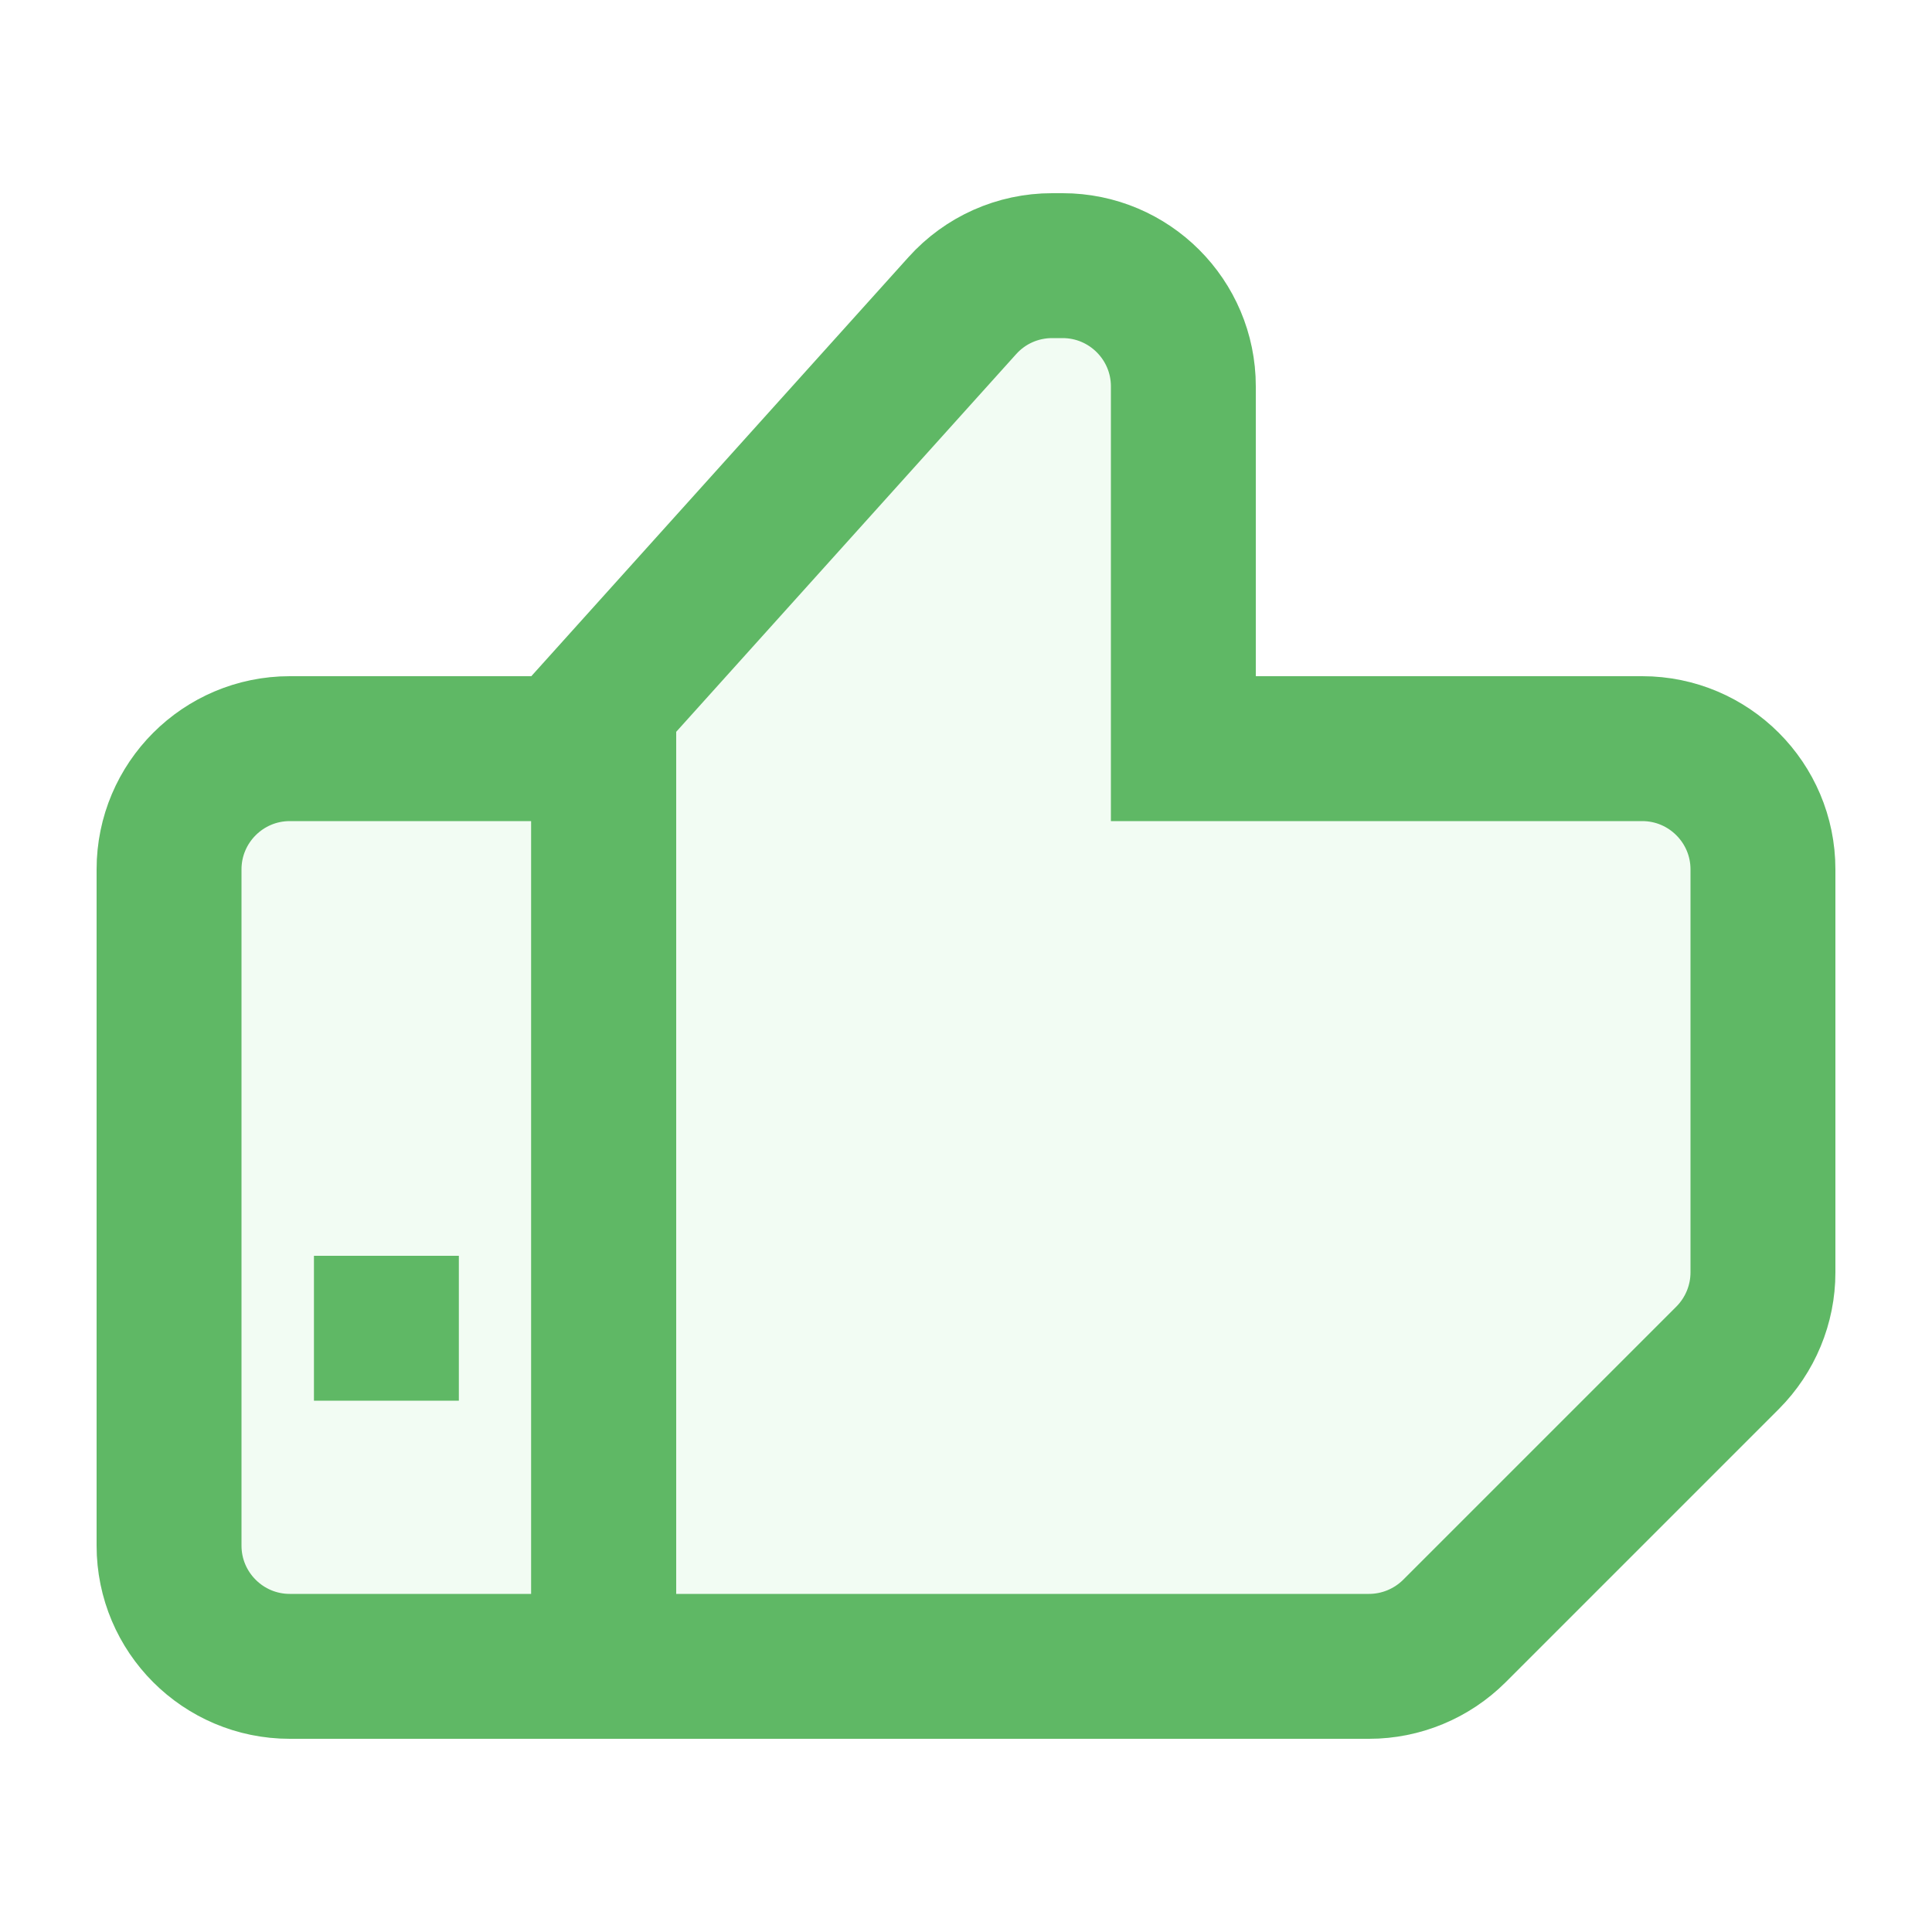
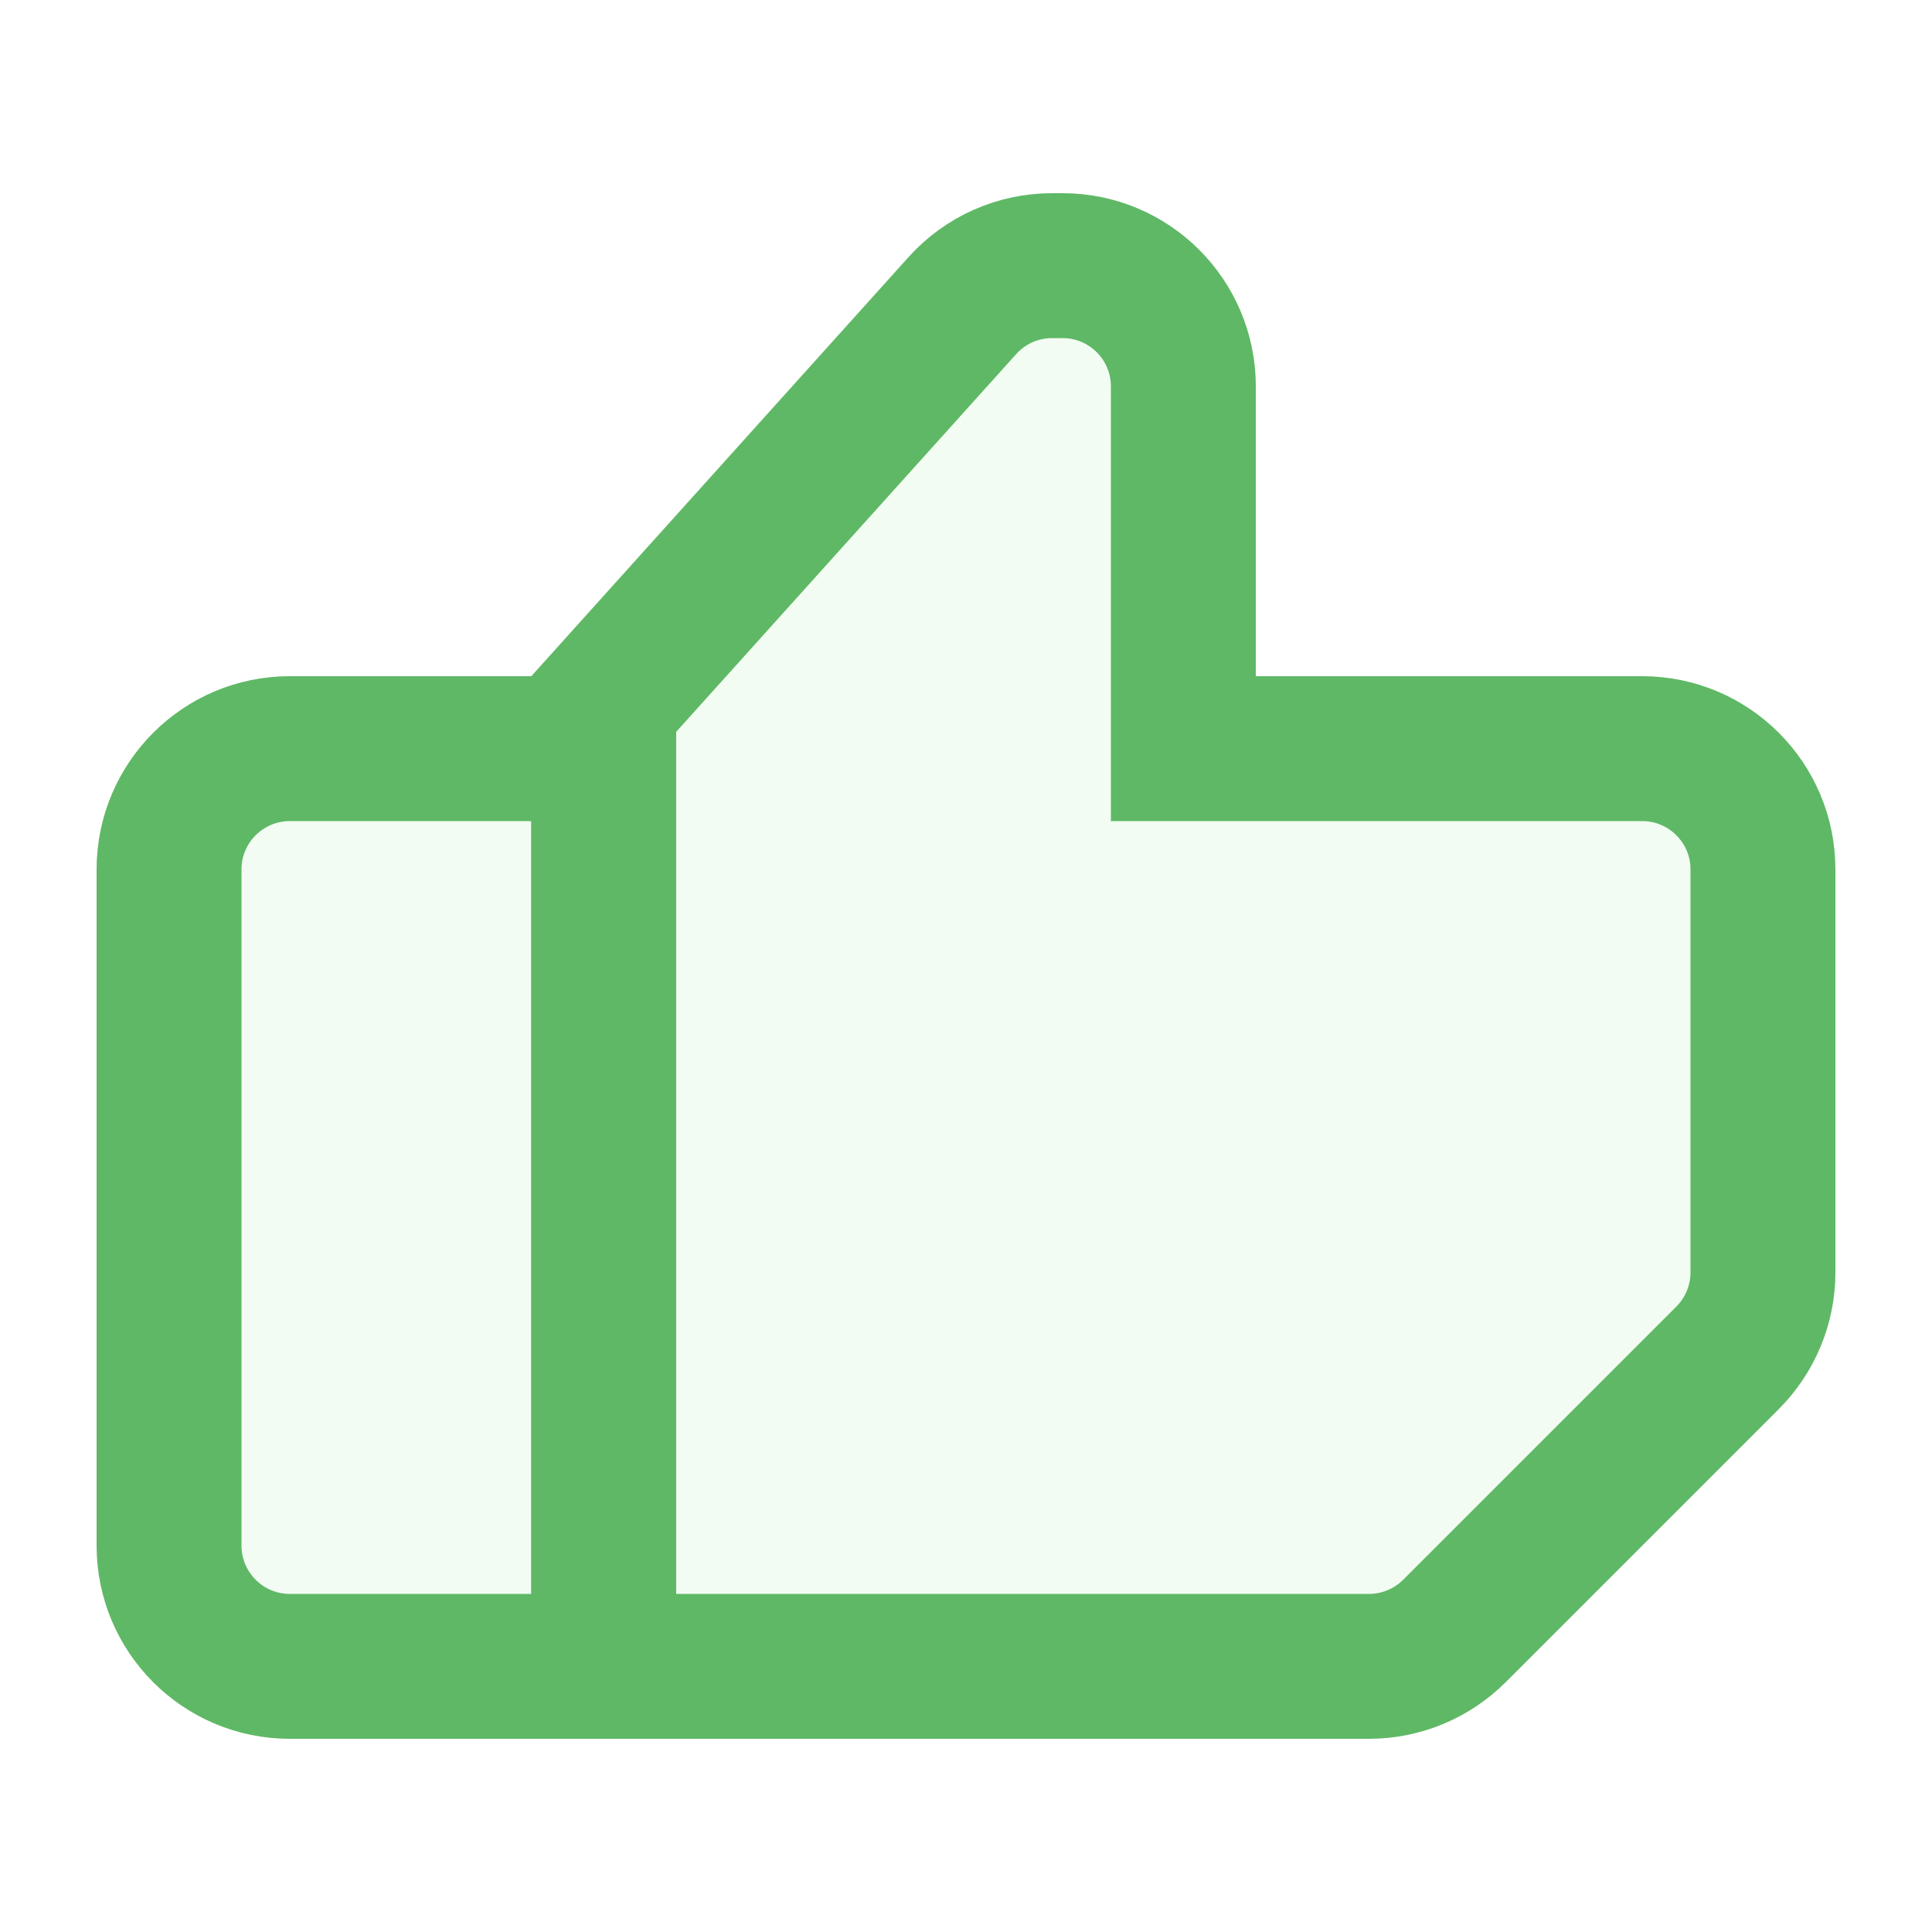
<svg xmlns="http://www.w3.org/2000/svg" width="20" height="20" viewBox="0 0 20 20" fill="none">
  <path d="M14.172 18C14.702 18 15.211 17.789 15.586 17.414L18.414 14.586C18.789 14.211 19 13.702 19 13.172V9C19 7.895 18.105 7 17 7H13V4C13 2.895 12.105 2 11 2H10.891C10.324 2 9.783 2.241 9.404 2.662L5.5 7H3C1.895 7 1 7.895 1 9V16C1 17.105 1.895 18 3 18H14.172Z" fill="#F2FCF3" />
  <path d="M1.75 9C1.75 8.31 2.31 7.75 3 7.75H6C6.138 7.75 6.25 7.862 6.25 8V17C6.25 17.138 6.138 17.25 6 17.25H3C2.31 17.25 1.75 16.69 1.75 16V9Z" stroke="#5FB865" stroke-width="1.5" />
  <path d="M14.172 17.25H6.25V7.288L9.962 3.164C10.199 2.9 10.536 2.75 10.891 2.75H11C11.69 2.75 12.25 3.31 12.25 4V7V7.75H13H17C17.69 7.75 18.25 8.31 18.25 9V13.172C18.25 13.503 18.118 13.821 17.884 14.056L15.056 16.884C14.821 17.118 14.503 17.25 14.172 17.25Z" stroke="#5FB865" stroke-width="1.5" />
-   <rect x="3.25" y="13" width="1.5" height="1.5" fill="#5FB865" />
</svg>
